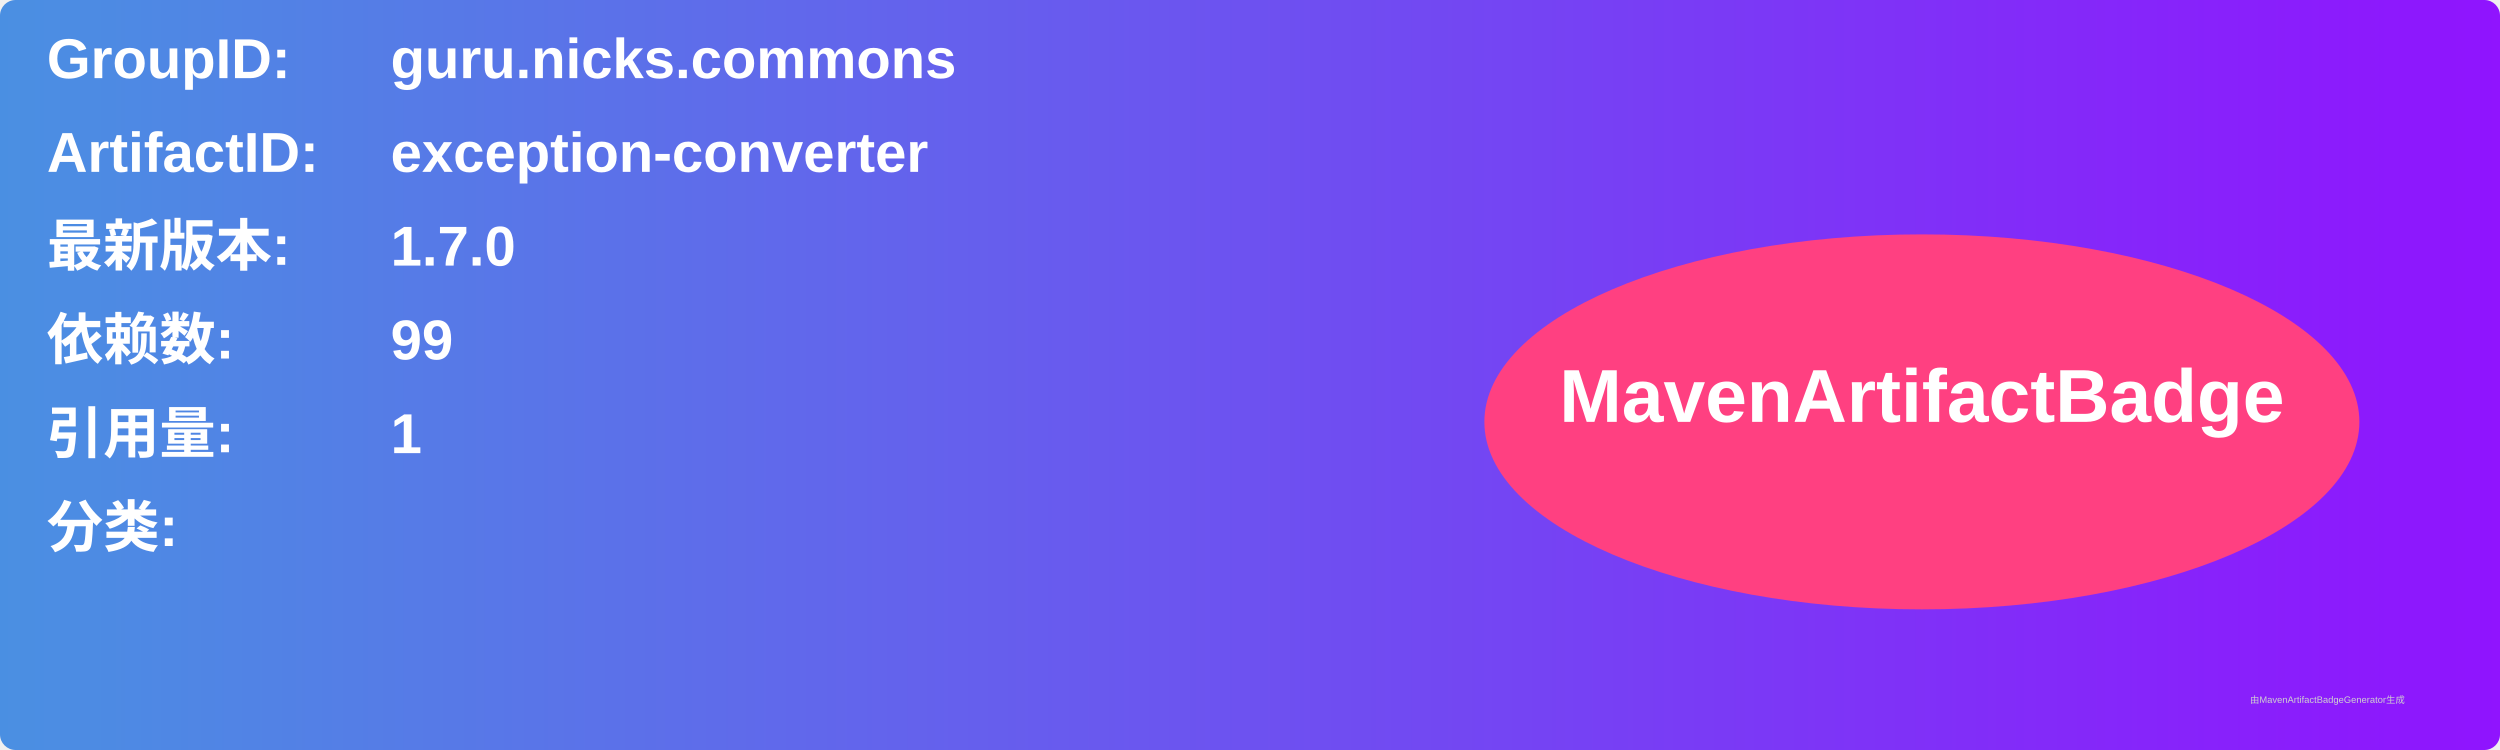
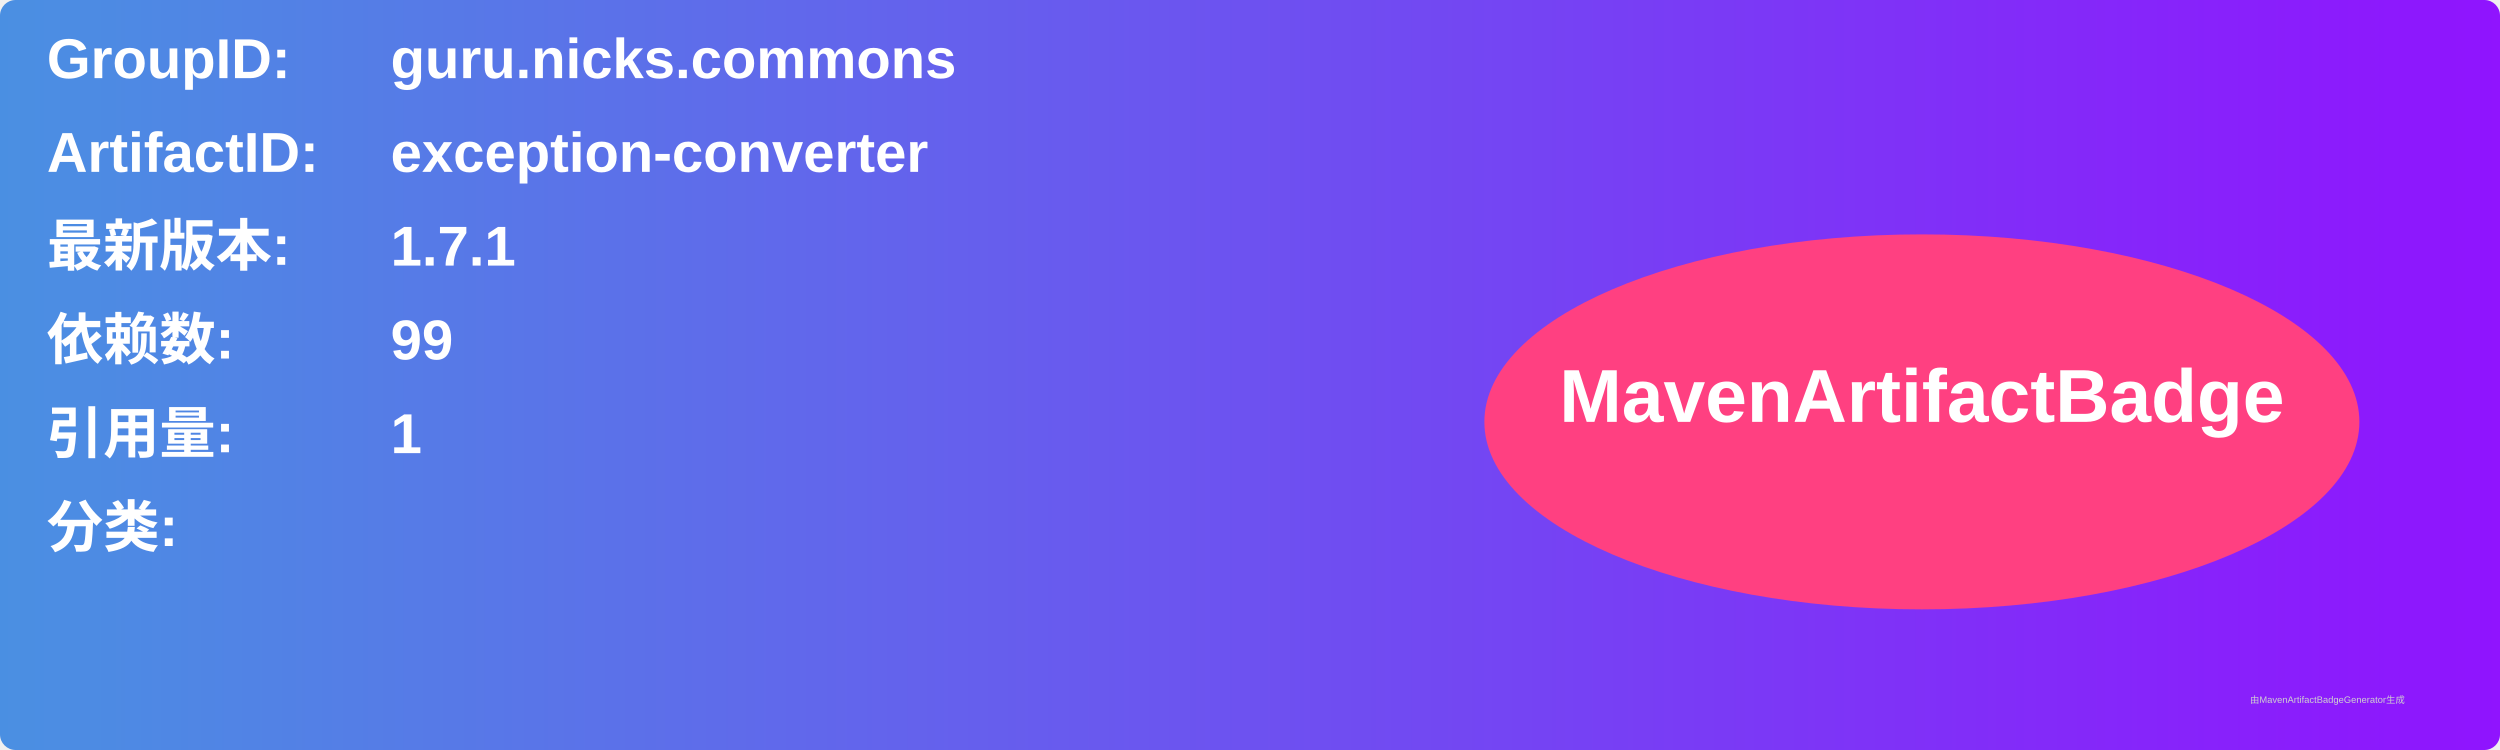
<svg xmlns="http://www.w3.org/2000/svg" width="800" height="240" viewBox="0 0 800 240">
  <linearGradient id="grad" x1="0%" y1="0%" x2="100%" y2="0%">
    <stop offset="0%" stop-color="#4a90e2" />
    <stop offset="100%" stop-color="#9013fe" />
  </linearGradient>
  <rect width="100%" height="100%" rx="5" ry="5" fill="url(#grad)" />
  <g transform="translate(15, 15)">
    <text x="0" y="10" font-family="Arial" font-size="18" fill="white" font-weight="bold" width="260">GroupID:</text>
    <text x="110" y="10" font-family="Arial" font-size="18" fill="white" font-weight="bold" width="460">guru.nicks.commons</text>
    <text x="0" y="40" font-family="Arial" font-size="18" fill="white" font-weight="bold" width="260">ArtifactID:</text>
    <text x="110" y="40" font-family="Arial" font-size="18" fill="white" font-weight="bold" width="460">exception-converter</text>
    <text x="0" y="70" font-family="Arial" font-size="18" fill="white" font-weight="bold">最新版本:</text>
    <text x="110" y="70" font-family="Arial" font-size="18" fill="white" font-weight="bold">
-       <tspan font-weight="bold">1.7.0</tspan>
+       <tspan font-weight="bold">1.7.1</tspan>
    </text>
    <text x="0" y="100" font-family="Arial" font-size="18" fill="white" font-weight="bold">依赖数: </text>
    <text x="110" y="100" font-family="Arial" font-size="18" fill="white">
      <tspan font-weight="bold">99</tspan>
    </text>
    <text x="0" y="130" font-family="Arial" font-size="18" fill="white" font-weight="bold">引用量: </text>
    <text x="110" y="130" font-family="Arial" font-size="18" fill="white">
      <tspan font-weight="bold">1</tspan>
    </text>
    <text x="0" y="160" font-family="Arial" font-size="18" fill="white" font-weight="bold">分类:</text>
    <text x="10" y="190" font-family="Arial" font-size="10" fill="white">
      <tspan font-weight="bold" />
    </text>
    <ellipse cx="600" cy="120" rx="140" ry="60" fill="#ff4081" />
    <text x="600" y="120" text-anchor="middle" font-family="Arial" font-size="24" fill="white" font-weight="bold">MavenArtifactBadge</text>
  </g>
  <text x="720" y="225" font-family="Arial" font-size="3" fill="#d0d0d0">由MavenArtifactBadgeGenerator生成</text>
</svg>
